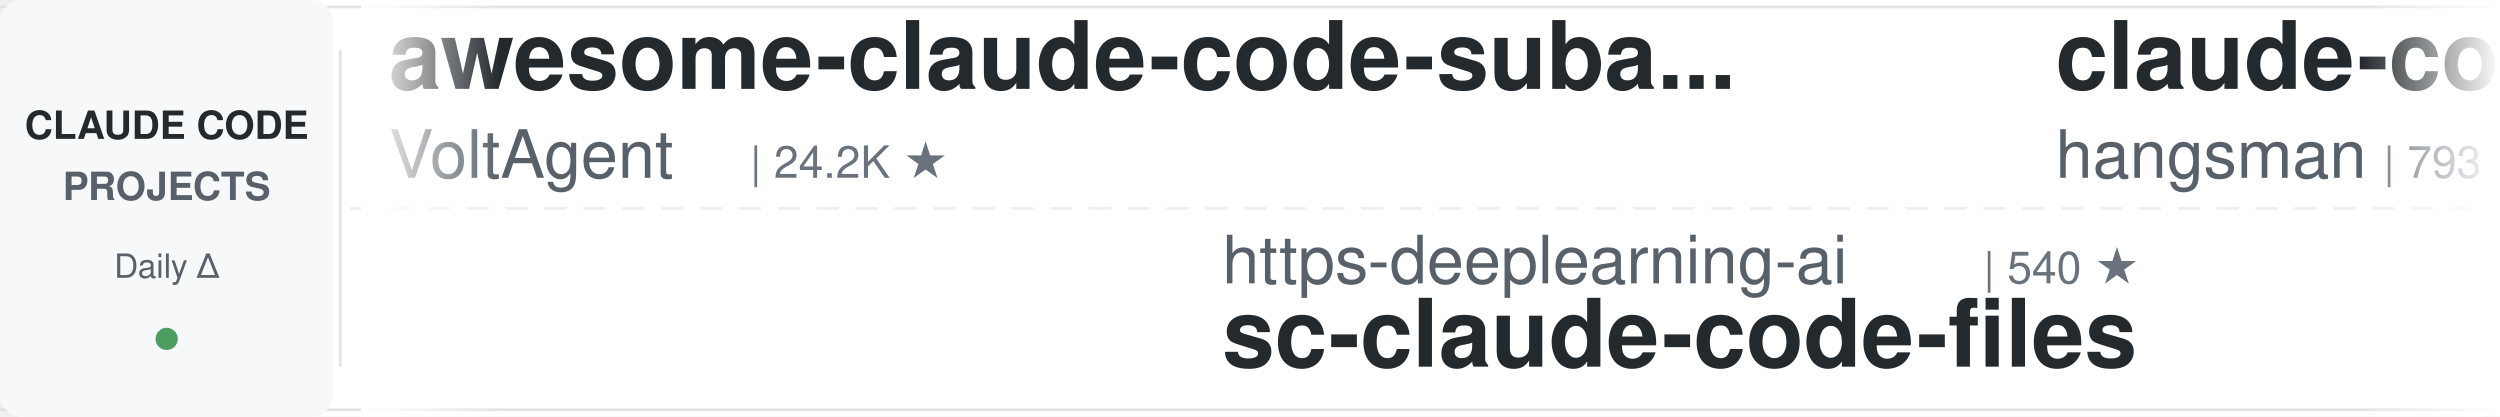
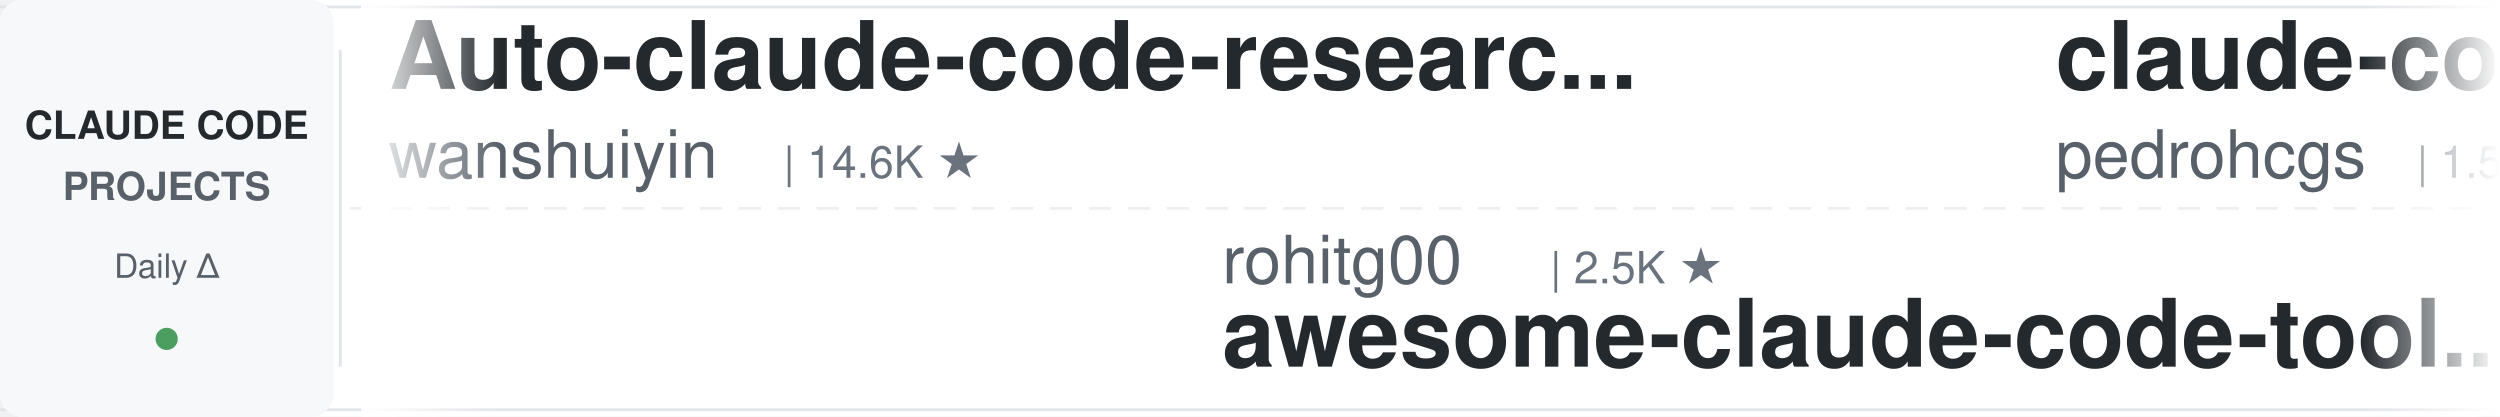
<svg xmlns="http://www.w3.org/2000/svg" width="900" height="150">
  <defs>
    <linearGradient id="leftFade" x1="0%" y1="0%" x2="100%" y2="0%">
      <stop offset="0%" style="stop-color:#ffffff;stop-opacity:1" />
      <stop offset="100%" style="stop-color:#ffffff;stop-opacity:0" />
    </linearGradient>
    <linearGradient id="rightFade" x1="0%" y1="0%" x2="100%" y2="0%">
      <stop offset="0%" style="stop-color:#ffffff;stop-opacity:0" />
      <stop offset="100%" style="stop-color:#ffffff;stop-opacity:1" />
    </linearGradient>
  </defs>
  <rect width="900" height="150" fill="#ffffff" rx="8" />
  <rect x="0" y="2" width="900" height="1" fill="#e1e4e8" />
  <rect x="0" y="147" width="900" height="1" fill="#e1e4e8" />
  <line x1="0" y1="75" x2="900" y2="75" stroke="#e1e4e8" stroke-width="1" stroke-dasharray="8 6" opacity="0.6" />
  <rect x="0" y="0" width="120" height="150" fill="#f6f8fa" rx="8" />
  <text x="60" y="50" font-family="-apple-system, BlinkMacSystemFont, 'Segoe UI', Helvetica, Arial, sans-serif" font-size="14" font-weight="600" fill="#24292e" text-anchor="middle">CLAUDE CODE</text>
  <text x="60" y="72" font-family="-apple-system, BlinkMacSystemFont, 'Segoe UI', Helvetica, Arial, sans-serif" font-size="14" font-weight="600" fill="#586069" text-anchor="middle">PROJECTS</text>
  <text x="60" y="100" font-family="-apple-system, BlinkMacSystemFont, 'Segoe UI', Helvetica, Arial, sans-serif" font-size="12" font-weight="500" fill="#586069" text-anchor="middle">Daily Δ</text>
  <circle cx="60" cy="122" r="4" fill="#22863a" opacity="0.8" />
  <rect x="122" y="18" width="1" height="114" fill="#e1e4e8" />
  <clipPath id="tickerClip">
    <rect x="130" y="0" width="770" height="150" />
  </clipPath>
  <g clip-path="url(#tickerClip)">
    <g id="tickerItems">
      <animateTransform attributeName="transform" attributeType="XML" type="translate" from="0 0" to="-3000 0" dur="54s" repeatCount="indefinite" />
      <g transform="translate(0, 0)">
-         <text x="140" y="32" font-family="-apple-system, BlinkMacSystemFont, 'Segoe UI', Helvetica, Arial, sans-serif" font-size="34" font-weight="600" fill="#24292e">awesome-claude-code-suba...</text>
-         <text x="140" y="64" font-family="-apple-system, BlinkMacSystemFont, 'Segoe UI', Helvetica, Arial, sans-serif" font-size="24" font-weight="400" fill="#586069">VoltAgent</text>
-         <text x="270" y="64" font-family="-apple-system, BlinkMacSystemFont, 'Segoe UI', Helvetica, Arial, sans-serif" font-size="16" font-weight="500" fill="#6a737d">| 24.2K ★</text>
+         <text x="140" y="32" font-family="-apple-system, BlinkMacSystemFont, 'Segoe UI', Helvetica, Arial, sans-serif" font-size="34" font-weight="600" fill="#24292e">Auto-claude-code-researc...</text>
+         <text x="140" y="64" font-family="-apple-system, BlinkMacSystemFont, 'Segoe UI', Helvetica, Arial, sans-serif" font-size="24" font-weight="400" fill="#586069">wanshuiyin</text>
+         <text x="282" y="64" font-family="-apple-system, BlinkMacSystemFont, 'Segoe UI', Helvetica, Arial, sans-serif" font-size="16" font-weight="500" fill="#6a737d">| 14.6K ★</text>
      </g>
      <g transform="translate(300, 0)">
-         <text x="140" y="102" font-family="-apple-system, BlinkMacSystemFont, 'Segoe UI', Helvetica, Arial, sans-serif" font-size="24" font-weight="400" fill="#586069">https-deeplearning-ai</text>
-         <text x="414" y="102" font-family="-apple-system, BlinkMacSystemFont, 'Segoe UI', Helvetica, Arial, sans-serif" font-size="16" font-weight="500" fill="#6a737d">| 540 ★</text>
-         <text x="140" y="132" font-family="-apple-system, BlinkMacSystemFont, 'Segoe UI', Helvetica, Arial, sans-serif" font-size="34" font-weight="600" fill="#24292e">sc-claude-code-files</text>
+         <text x="140" y="102" font-family="-apple-system, BlinkMacSystemFont, 'Segoe UI', Helvetica, Arial, sans-serif" font-size="24" font-weight="400" fill="#586069">rohitg00</text>
+         <text x="258" y="102" font-family="-apple-system, BlinkMacSystemFont, 'Segoe UI', Helvetica, Arial, sans-serif" font-size="16" font-weight="500" fill="#6a737d">| 2.5K ★</text>
+         <text x="140" y="132" font-family="-apple-system, BlinkMacSystemFont, 'Segoe UI', Helvetica, Arial, sans-serif" font-size="34" font-weight="600" fill="#24292e">awesome-claude-code-tool...</text>
      </g>
      <g transform="translate(600, 0)">
-         <text x="140" y="32" font-family="-apple-system, BlinkMacSystemFont, 'Segoe UI', Helvetica, Arial, sans-serif" font-size="34" font-weight="600" fill="#24292e">claude-code-source</text>
-         <text x="140" y="64" font-family="-apple-system, BlinkMacSystemFont, 'Segoe UI', Helvetica, Arial, sans-serif" font-size="24" font-weight="400" fill="#586069">hangsman</text>
-         <text x="258" y="64" font-family="-apple-system, BlinkMacSystemFont, 'Segoe UI', Helvetica, Arial, sans-serif" font-size="16" font-weight="500" fill="#6a737d">| 793 ★</text>
+         <text x="140" y="32" font-family="-apple-system, BlinkMacSystemFont, 'Segoe UI', Helvetica, Arial, sans-serif" font-size="34" font-weight="600" fill="#24292e">claude-code-my-workflow</text>
+         <text x="140" y="64" font-family="-apple-system, BlinkMacSystemFont, 'Segoe UI', Helvetica, Arial, sans-serif" font-size="24" font-weight="400" fill="#586069">pedrohcgs</text>
+         <text x="270" y="64" font-family="-apple-system, BlinkMacSystemFont, 'Segoe UI', Helvetica, Arial, sans-serif" font-size="16" font-weight="500" fill="#6a737d">| 1.5K ★</text>
      </g>
      <g transform="translate(900, 0)">
-         <text x="140" y="102" font-family="-apple-system, BlinkMacSystemFont, 'Segoe UI', Helvetica, Arial, sans-serif" font-size="24" font-weight="400" fill="#586069">Piebald-AI</text>
-         <text x="282" y="102" font-family="-apple-system, BlinkMacSystemFont, 'Segoe UI', Helvetica, Arial, sans-serif" font-size="16" font-weight="500" fill="#6a737d">| 12.2K ★</text>
-         <text x="140" y="132" font-family="-apple-system, BlinkMacSystemFont, 'Segoe UI', Helvetica, Arial, sans-serif" font-size="34" font-weight="600" fill="#24292e">claude-code-system-promp...</text>
+         <text x="140" y="102" font-family="-apple-system, BlinkMacSystemFont, 'Segoe UI', Helvetica, Arial, sans-serif" font-size="24" font-weight="400" fill="#586069">ykdojo</text>
+         <text x="234" y="102" font-family="-apple-system, BlinkMacSystemFont, 'Segoe UI', Helvetica, Arial, sans-serif" font-size="16" font-weight="500" fill="#6a737d">| 9.6K ★</text>
+         <text x="140" y="132" font-family="-apple-system, BlinkMacSystemFont, 'Segoe UI', Helvetica, Arial, sans-serif" font-size="34" font-weight="600" fill="#24292e">claude-code-tips</text>
      </g>
      <g transform="translate(1200, 0)">
-         <text x="140" y="32" font-family="-apple-system, BlinkMacSystemFont, 'Segoe UI', Helvetica, Arial, sans-serif" font-size="34" font-weight="600" fill="#24292e">claude-code-transcripts</text>
-         <text x="140" y="64" font-family="-apple-system, BlinkMacSystemFont, 'Segoe UI', Helvetica, Arial, sans-serif" font-size="24" font-weight="400" fill="#586069">simonw</text>
-         <text x="234" y="64" font-family="-apple-system, BlinkMacSystemFont, 'Segoe UI', Helvetica, Arial, sans-serif" font-size="16" font-weight="500" fill="#6a737d">| 1.7K ★</text>
+         <text x="140" y="32" font-family="-apple-system, BlinkMacSystemFont, 'Segoe UI', Helvetica, Arial, sans-serif" font-size="34" font-weight="600" fill="#24292e">claude_code_src</text>
+         <text x="140" y="64" font-family="-apple-system, BlinkMacSystemFont, 'Segoe UI', Helvetica, Arial, sans-serif" font-size="24" font-weight="400" fill="#586069">ponponon</text>
+         <text x="258" y="64" font-family="-apple-system, BlinkMacSystemFont, 'Segoe UI', Helvetica, Arial, sans-serif" font-size="16" font-weight="500" fill="#6a737d">| 2.3K ★</text>
      </g>
      <g transform="translate(1500, 0)">
-         <text x="140" y="102" font-family="-apple-system, BlinkMacSystemFont, 'Segoe UI', Helvetica, Arial, sans-serif" font-size="24" font-weight="400" fill="#586069">FlorianBruniaux</text>
-         <text x="342" y="102" font-family="-apple-system, BlinkMacSystemFont, 'Segoe UI', Helvetica, Arial, sans-serif" font-size="16" font-weight="500" fill="#6a737d">| 5.7K ★</text>
-         <text x="140" y="132" font-family="-apple-system, BlinkMacSystemFont, 'Segoe UI', Helvetica, Arial, sans-serif" font-size="34" font-weight="600" fill="#24292e">claude-code-ultimate-gui...</text>
+         <text x="140" y="102" font-family="-apple-system, BlinkMacSystemFont, 'Segoe UI', Helvetica, Arial, sans-serif" font-size="24" font-weight="400" fill="#586069">nicedreamzapp</text>
+         <text x="318" y="102" font-family="-apple-system, BlinkMacSystemFont, 'Segoe UI', Helvetica, Arial, sans-serif" font-size="16" font-weight="500" fill="#6a737d">| 3.2K ★</text>
+         <text x="140" y="132" font-family="-apple-system, BlinkMacSystemFont, 'Segoe UI', Helvetica, Arial, sans-serif" font-size="34" font-weight="600" fill="#24292e">claude-code-local</text>
      </g>
      <g transform="translate(1800, 0)">
-         <text x="140" y="32" font-family="-apple-system, BlinkMacSystemFont, 'Segoe UI', Helvetica, Arial, sans-serif" font-size="34" font-weight="600" fill="#24292e">everything-claude-code-z...</text>
-         <text x="140" y="64" font-family="-apple-system, BlinkMacSystemFont, 'Segoe UI', Helvetica, Arial, sans-serif" font-size="24" font-weight="400" fill="#586069">xu-xiang</text>
-         <text x="258" y="64" font-family="-apple-system, BlinkMacSystemFont, 'Segoe UI', Helvetica, Arial, sans-serif" font-size="16" font-weight="500" fill="#6a737d">| 1.8K ★</text>
+         <text x="140" y="32" font-family="-apple-system, BlinkMacSystemFont, 'Segoe UI', Helvetica, Arial, sans-serif" font-size="34" font-weight="600" fill="#24292e">claude-code-rust</text>
+         <text x="140" y="64" font-family="-apple-system, BlinkMacSystemFont, 'Segoe UI', Helvetica, Arial, sans-serif" font-size="24" font-weight="400" fill="#586069">lorryjovens-hub</text>
+         <text x="342" y="64" font-family="-apple-system, BlinkMacSystemFont, 'Segoe UI', Helvetica, Arial, sans-serif" font-size="16" font-weight="500" fill="#6a737d">| 1.7K ★</text>
      </g>
      <g transform="translate(2100, 0)">
+         <text x="140" y="102" font-family="-apple-system, BlinkMacSystemFont, 'Segoe UI', Helvetica, Arial, sans-serif" font-size="24" font-weight="400" fill="#586069">anthropics</text>
+         <text x="282" y="102" font-family="-apple-system, BlinkMacSystemFont, 'Segoe UI', Helvetica, Arial, sans-serif" font-size="16" font-weight="500" fill="#6a737d">| 167.9K ★</text>
+         <text x="140" y="132" font-family="-apple-system, BlinkMacSystemFont, 'Segoe UI', Helvetica, Arial, sans-serif" font-size="34" font-weight="600" fill="#24292e">skills</text>
+       </g>
+       <g transform="translate(2400, 0)">
+         <text x="140" y="32" font-family="-apple-system, BlinkMacSystemFont, 'Segoe UI', Helvetica, Arial, sans-serif" font-size="34" font-weight="600" fill="#24292e">claude-code-system-promp...</text>
+         <text x="140" y="64" font-family="-apple-system, BlinkMacSystemFont, 'Segoe UI', Helvetica, Arial, sans-serif" font-size="24" font-weight="400" fill="#586069">Piebald-AI</text>
+         <text x="282" y="64" font-family="-apple-system, BlinkMacSystemFont, 'Segoe UI', Helvetica, Arial, sans-serif" font-size="16" font-weight="500" fill="#6a737d">| 12.2K ★</text>
+       </g>
+       <g transform="translate(2700, 0)">
        <text x="140" y="102" font-family="-apple-system, BlinkMacSystemFont, 'Segoe UI', Helvetica, Arial, sans-serif" font-size="24" font-weight="400" fill="#586069">ChrisWiles</text>
        <text x="282" y="102" font-family="-apple-system, BlinkMacSystemFont, 'Segoe UI', Helvetica, Arial, sans-serif" font-size="16" font-weight="500" fill="#6a737d">| 6.0K ★</text>
        <text x="140" y="132" font-family="-apple-system, BlinkMacSystemFont, 'Segoe UI', Helvetica, Arial, sans-serif" font-size="34" font-weight="600" fill="#24292e">claude-code-showcase</text>
      </g>
-       <g transform="translate(2400, 0)">
-         <text x="140" y="32" font-family="-apple-system, BlinkMacSystemFont, 'Segoe UI', Helvetica, Arial, sans-serif" font-size="34" font-weight="600" fill="#24292e">learn-claude-code</text>
-         <text x="140" y="64" font-family="-apple-system, BlinkMacSystemFont, 'Segoe UI', Helvetica, Arial, sans-serif" font-size="24" font-weight="400" fill="#586069">shareAI-lab</text>
-         <text x="294" y="64" font-family="-apple-system, BlinkMacSystemFont, 'Segoe UI', Helvetica, Arial, sans-serif" font-size="16" font-weight="500" fill="#6a737d">| 73.8K ★</text>
-       </g>
-       <g transform="translate(2700, 0)">
-         <text x="140" y="102" font-family="-apple-system, BlinkMacSystemFont, 'Segoe UI', Helvetica, Arial, sans-serif" font-size="24" font-weight="400" fill="#586069">Windy3f3f3f3f</text>
-         <text x="318" y="102" font-family="-apple-system, BlinkMacSystemFont, 'Segoe UI', Helvetica, Arial, sans-serif" font-size="16" font-weight="500" fill="#6a737d">| 3.4K ★</text>
-         <text x="140" y="132" font-family="-apple-system, BlinkMacSystemFont, 'Segoe UI', Helvetica, Arial, sans-serif" font-size="34" font-weight="600" fill="#24292e">how-claude-code-works</text>
-       </g>
      <g transform="translate(3000, 0)">
-         <text x="140" y="32" font-family="-apple-system, BlinkMacSystemFont, 'Segoe UI', Helvetica, Arial, sans-serif" font-size="34" font-weight="600" fill="#24292e">awesome-claude-code-suba...</text>
-         <text x="140" y="64" font-family="-apple-system, BlinkMacSystemFont, 'Segoe UI', Helvetica, Arial, sans-serif" font-size="24" font-weight="400" fill="#586069">VoltAgent</text>
-         <text x="270" y="64" font-family="-apple-system, BlinkMacSystemFont, 'Segoe UI', Helvetica, Arial, sans-serif" font-size="16" font-weight="500" fill="#6a737d">| 24.2K ★</text>
+         <text x="140" y="32" font-family="-apple-system, BlinkMacSystemFont, 'Segoe UI', Helvetica, Arial, sans-serif" font-size="34" font-weight="600" fill="#24292e">Auto-claude-code-researc...</text>
+         <text x="140" y="64" font-family="-apple-system, BlinkMacSystemFont, 'Segoe UI', Helvetica, Arial, sans-serif" font-size="24" font-weight="400" fill="#586069">wanshuiyin</text>
+         <text x="282" y="64" font-family="-apple-system, BlinkMacSystemFont, 'Segoe UI', Helvetica, Arial, sans-serif" font-size="16" font-weight="500" fill="#6a737d">| 14.6K ★</text>
      </g>
      <g transform="translate(3300, 0)">
-         <text x="140" y="102" font-family="-apple-system, BlinkMacSystemFont, 'Segoe UI', Helvetica, Arial, sans-serif" font-size="24" font-weight="400" fill="#586069">https-deeplearning-ai</text>
-         <text x="414" y="102" font-family="-apple-system, BlinkMacSystemFont, 'Segoe UI', Helvetica, Arial, sans-serif" font-size="16" font-weight="500" fill="#6a737d">| 540 ★</text>
-         <text x="140" y="132" font-family="-apple-system, BlinkMacSystemFont, 'Segoe UI', Helvetica, Arial, sans-serif" font-size="34" font-weight="600" fill="#24292e">sc-claude-code-files</text>
+         <text x="140" y="102" font-family="-apple-system, BlinkMacSystemFont, 'Segoe UI', Helvetica, Arial, sans-serif" font-size="24" font-weight="400" fill="#586069">rohitg00</text>
+         <text x="258" y="102" font-family="-apple-system, BlinkMacSystemFont, 'Segoe UI', Helvetica, Arial, sans-serif" font-size="16" font-weight="500" fill="#6a737d">| 2.5K ★</text>
+         <text x="140" y="132" font-family="-apple-system, BlinkMacSystemFont, 'Segoe UI', Helvetica, Arial, sans-serif" font-size="34" font-weight="600" fill="#24292e">awesome-claude-code-tool...</text>
      </g>
      <g transform="translate(3600, 0)">
-         <text x="140" y="32" font-family="-apple-system, BlinkMacSystemFont, 'Segoe UI', Helvetica, Arial, sans-serif" font-size="34" font-weight="600" fill="#24292e">claude-code-source</text>
-         <text x="140" y="64" font-family="-apple-system, BlinkMacSystemFont, 'Segoe UI', Helvetica, Arial, sans-serif" font-size="24" font-weight="400" fill="#586069">hangsman</text>
-         <text x="258" y="64" font-family="-apple-system, BlinkMacSystemFont, 'Segoe UI', Helvetica, Arial, sans-serif" font-size="16" font-weight="500" fill="#6a737d">| 793 ★</text>
+         <text x="140" y="32" font-family="-apple-system, BlinkMacSystemFont, 'Segoe UI', Helvetica, Arial, sans-serif" font-size="34" font-weight="600" fill="#24292e">claude-code-my-workflow</text>
+         <text x="140" y="64" font-family="-apple-system, BlinkMacSystemFont, 'Segoe UI', Helvetica, Arial, sans-serif" font-size="24" font-weight="400" fill="#586069">pedrohcgs</text>
+         <text x="270" y="64" font-family="-apple-system, BlinkMacSystemFont, 'Segoe UI', Helvetica, Arial, sans-serif" font-size="16" font-weight="500" fill="#6a737d">| 1.5K ★</text>
      </g>
      <g transform="translate(3900, 0)">
-         <text x="140" y="102" font-family="-apple-system, BlinkMacSystemFont, 'Segoe UI', Helvetica, Arial, sans-serif" font-size="24" font-weight="400" fill="#586069">Piebald-AI</text>
-         <text x="282" y="102" font-family="-apple-system, BlinkMacSystemFont, 'Segoe UI', Helvetica, Arial, sans-serif" font-size="16" font-weight="500" fill="#6a737d">| 12.2K ★</text>
-         <text x="140" y="132" font-family="-apple-system, BlinkMacSystemFont, 'Segoe UI', Helvetica, Arial, sans-serif" font-size="34" font-weight="600" fill="#24292e">claude-code-system-promp...</text>
+         <text x="140" y="102" font-family="-apple-system, BlinkMacSystemFont, 'Segoe UI', Helvetica, Arial, sans-serif" font-size="24" font-weight="400" fill="#586069">ykdojo</text>
+         <text x="234" y="102" font-family="-apple-system, BlinkMacSystemFont, 'Segoe UI', Helvetica, Arial, sans-serif" font-size="16" font-weight="500" fill="#6a737d">| 9.6K ★</text>
+         <text x="140" y="132" font-family="-apple-system, BlinkMacSystemFont, 'Segoe UI', Helvetica, Arial, sans-serif" font-size="34" font-weight="600" fill="#24292e">claude-code-tips</text>
      </g>
    </g>
  </g>
  <rect x="130" y="0" width="50" height="150" fill="url(#leftFade)" />
  <rect x="850" y="0" width="50" height="150" fill="url(#rightFade)" />
</svg>
